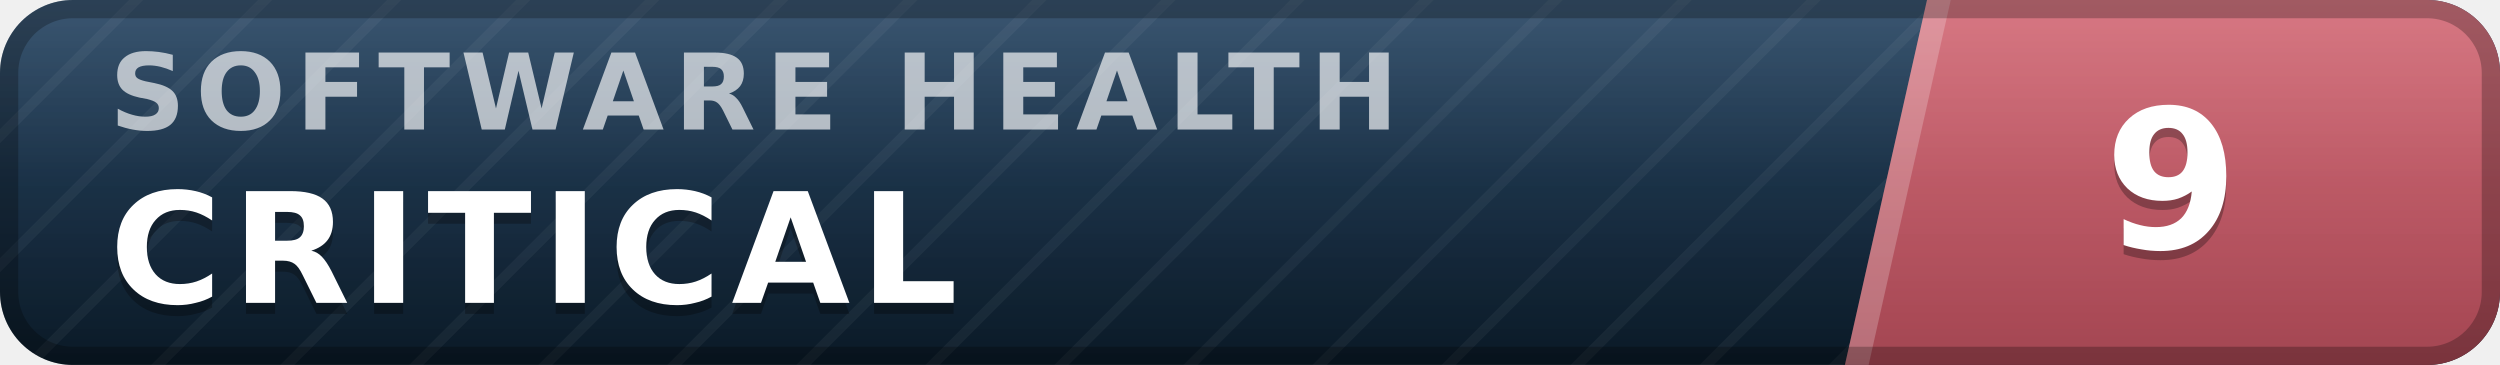
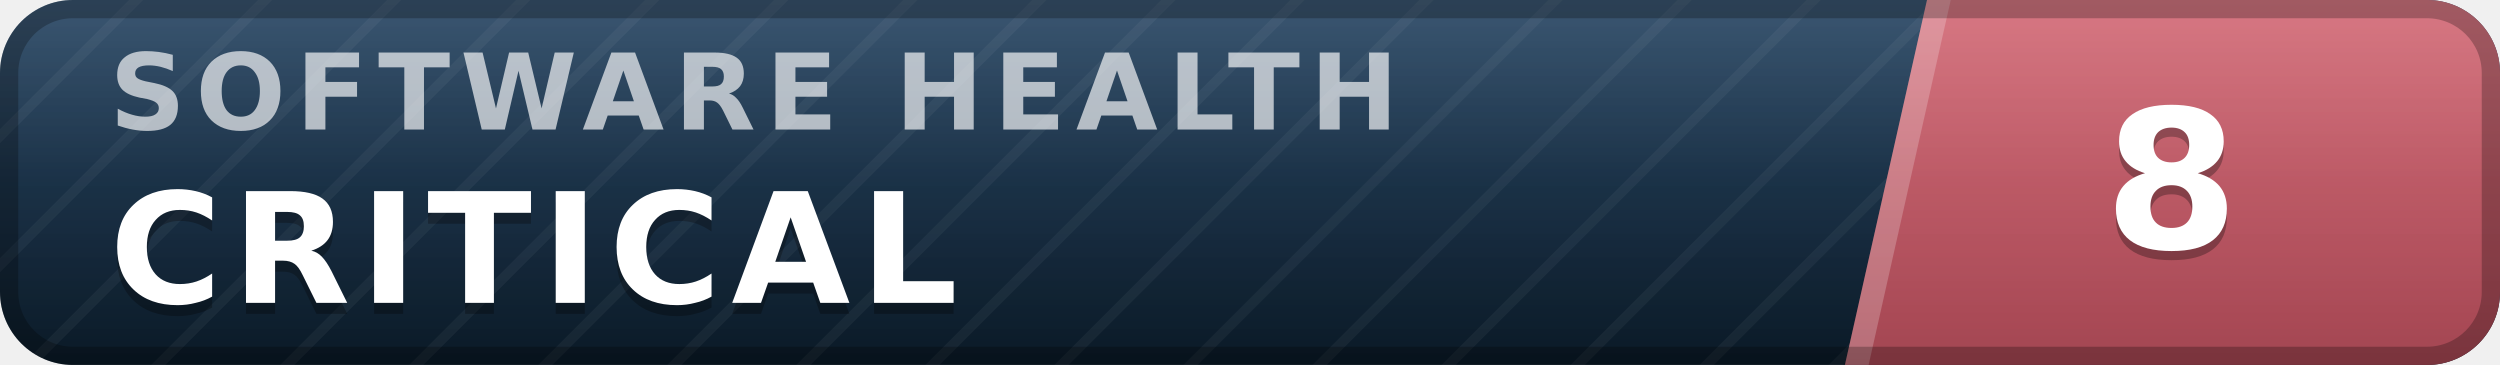
- <svg xmlns="http://www.w3.org/2000/svg" width="137" height="20" viewBox="0 0 137 20" role="img" aria-label="inspect.software software health index 9 of 100, critical" font-family="Verdana,DejaVu Sans,Geneva,sans-serif">
+ <svg xmlns="http://www.w3.org/2000/svg" width="137" height="20" viewBox="0 0 137 20" role="img" aria-label="inspect.software software health index 8 of 100, critical" font-family="Verdana,DejaVu Sans,Geneva,sans-serif">
  <defs>
    <linearGradient id="plate" x1="0" y1="0" x2="0" y2="1">
      <stop offset="0" stop-color="#1d3d5c" />
      <stop offset="1" stop-color="#0a1926" />
    </linearGradient>
    <linearGradient id="endplate" x1="0" y1="0" x2="0" y2="1">
      <stop offset="0" stop-color="#d16471" />
      <stop offset="1" stop-color="#a34551" />
    </linearGradient>
    <linearGradient id="gloss" x1="0" y1="0" x2="0" y2="1">
      <stop offset="0" stop-color="#fff" stop-opacity=".13" />
      <stop offset=".5" stop-color="#fff" stop-opacity=".03" />
      <stop offset="1" stop-color="#fff" stop-opacity="0" />
    </linearGradient>
    <pattern id="guilloche" width="5" height="5" patternUnits="userSpaceOnUse" patternTransform="rotate(45)">
      <line x1="0" y1="0" x2="0" y2="5" stroke="#fff" stroke-opacity=".045" stroke-width="1.1" />
    </pattern>
    <clipPath id="rounded">
      <rect width="137" height="20" rx="4" />
    </clipPath>
  </defs>
  <g clip-path="url(#rounded)">
    <rect width="137" height="20" fill="url(#plate)" />
    <rect width="137" height="20" fill="url(#guilloche)" />
    <polygon points="105.6,0 137,0 137,20 101.1,20" fill="url(#endplate)" />
    <polygon points="105.6,0 106.9,0 102.4,20 101.1,20" fill="#fff" fill-opacity=".22" />
    <text x="6.0" y="7.1" font-size="5.8" letter-spacing="0.55" fill="#fff" fill-opacity=".66" font-weight="bold" textLength="76.3" lengthAdjust="spacing">SOFTWARE HEALTH</text>
    <text x="6.0" y="17.2" font-size="8.4" fill="#000" fill-opacity=".3" font-weight="bold" letter-spacing="0.55" textLength="50.4" lengthAdjust="spacing">CRITICAL</text>
    <text x="6.0" y="16.6" font-size="8.4" fill="#fff" font-weight="bold" letter-spacing="0.55" textLength="50.4" lengthAdjust="spacing">CRITICAL</text>
-     <text x="119.0" y="14.1" font-size="10.6" fill="#000" fill-opacity=".3" font-weight="bold" text-anchor="middle">9</text>
-     <text x="119.0" y="13.6" font-size="10.6" fill="#fff" font-weight="bold" text-anchor="middle">9</text>
+     <text x="119.0" y="14.1" font-size="10.6" fill="#000" fill-opacity=".3" font-weight="bold" text-anchor="middle">8</text>
+     <text x="119.0" y="13.6" font-size="10.6" fill="#fff" font-weight="bold" text-anchor="middle">8</text>
    <rect width="137" height="20" fill="url(#gloss)" />
  </g>
  <rect x=".5" y=".5" width="136" height="19" rx="3.5" fill="none" stroke="#000" stroke-opacity=".25" />
</svg>
